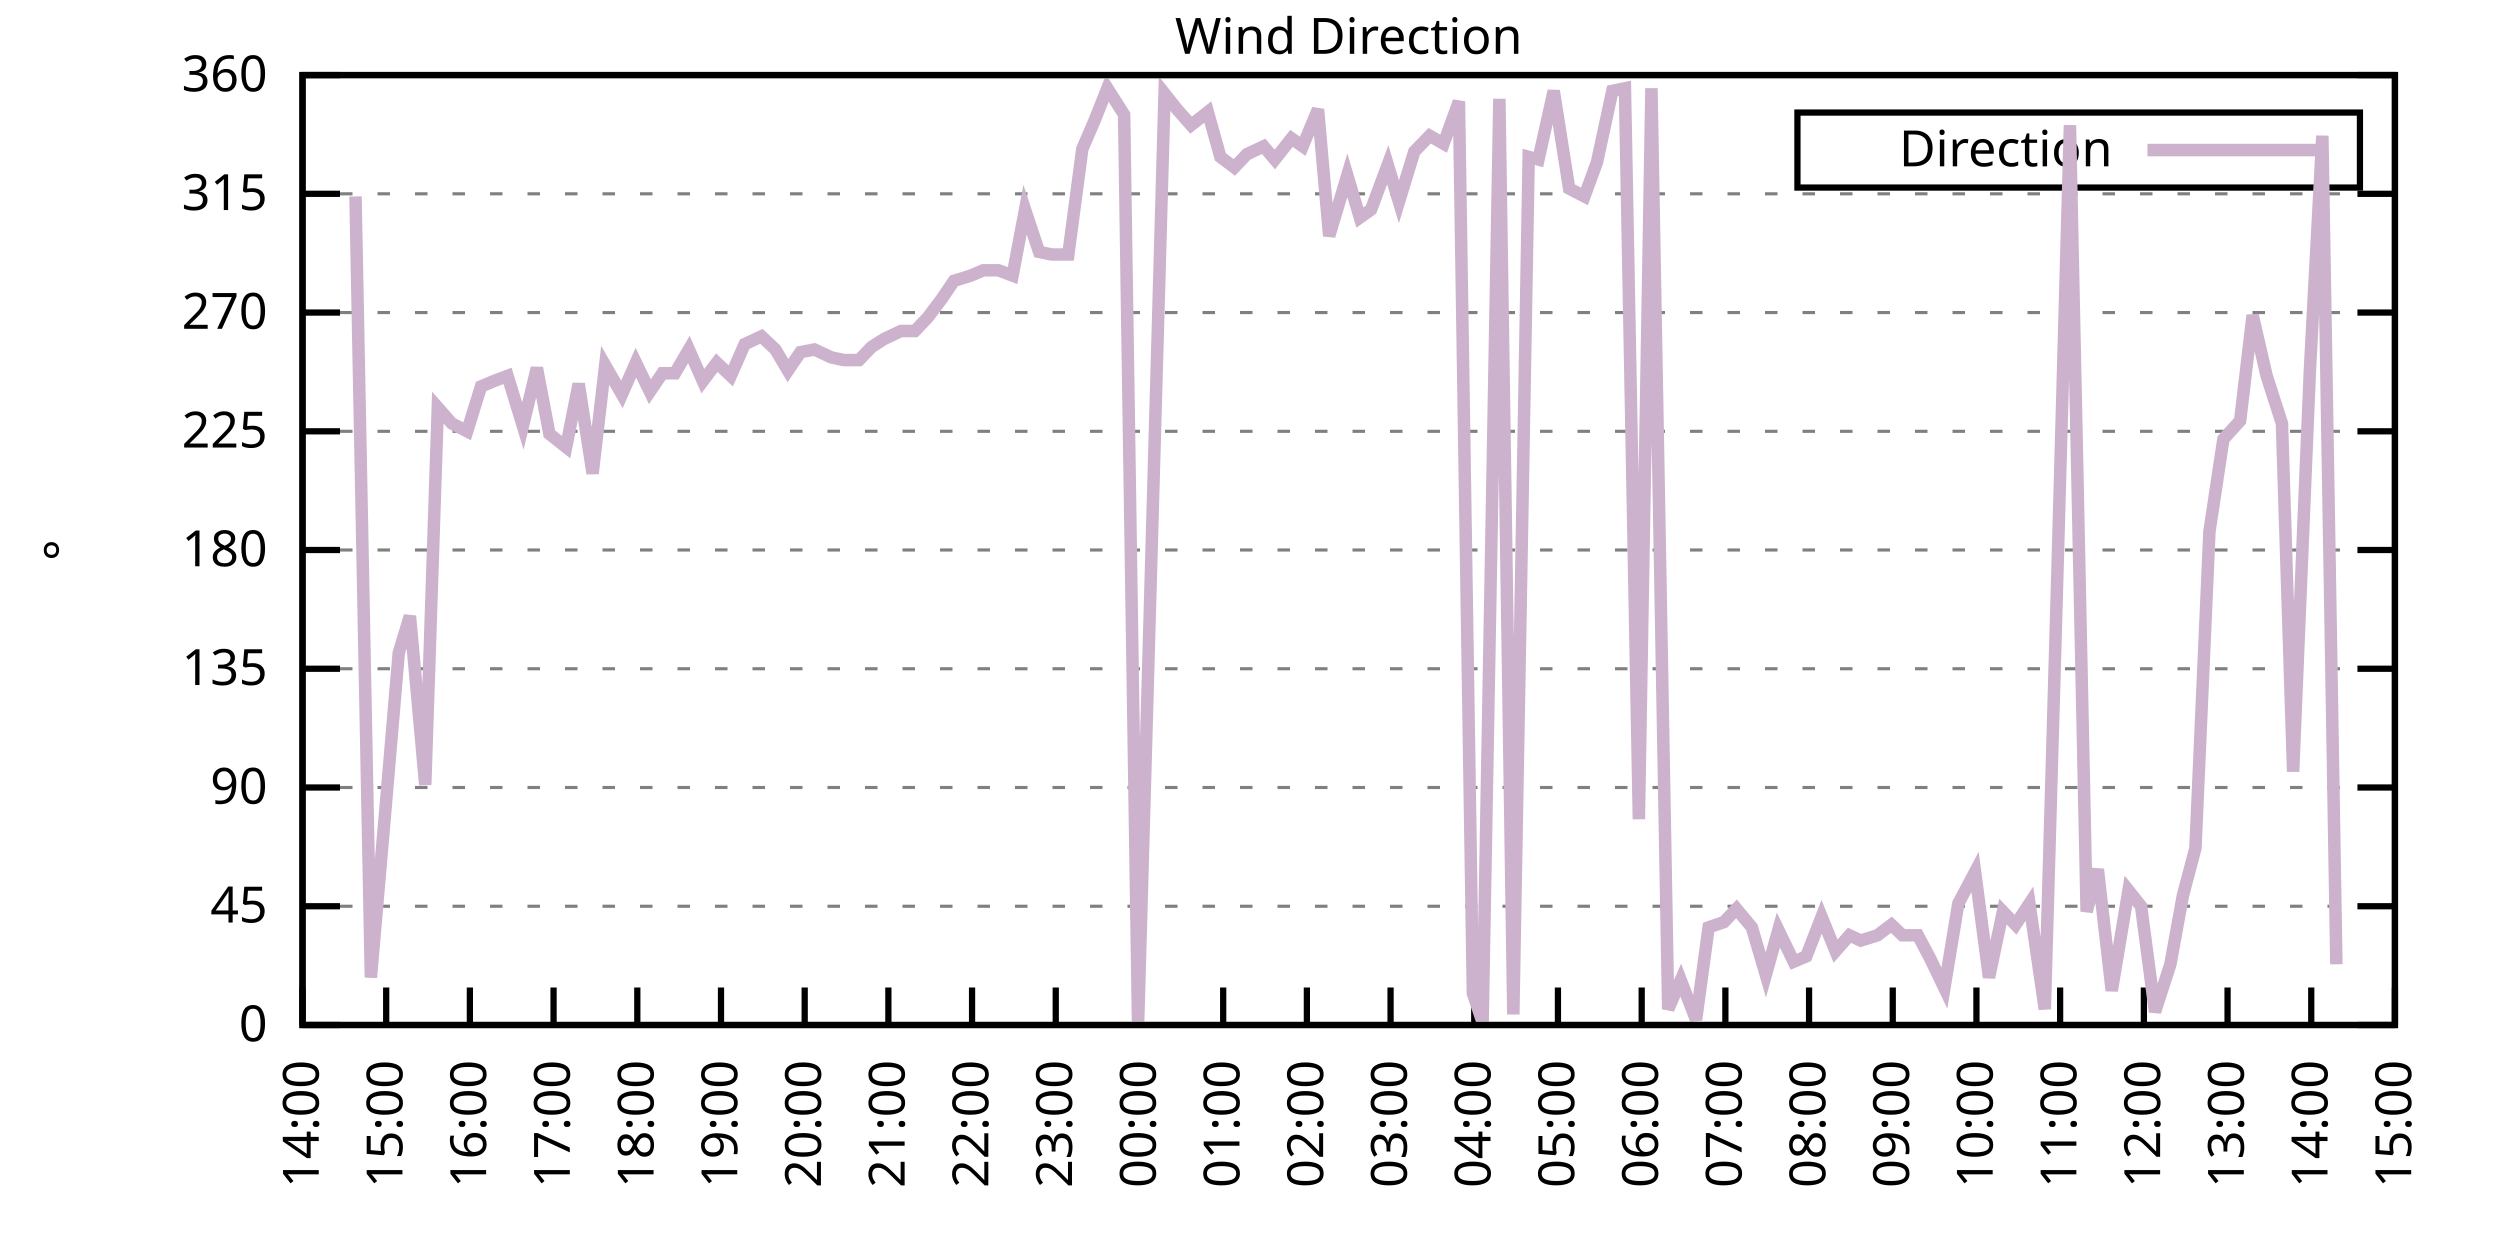
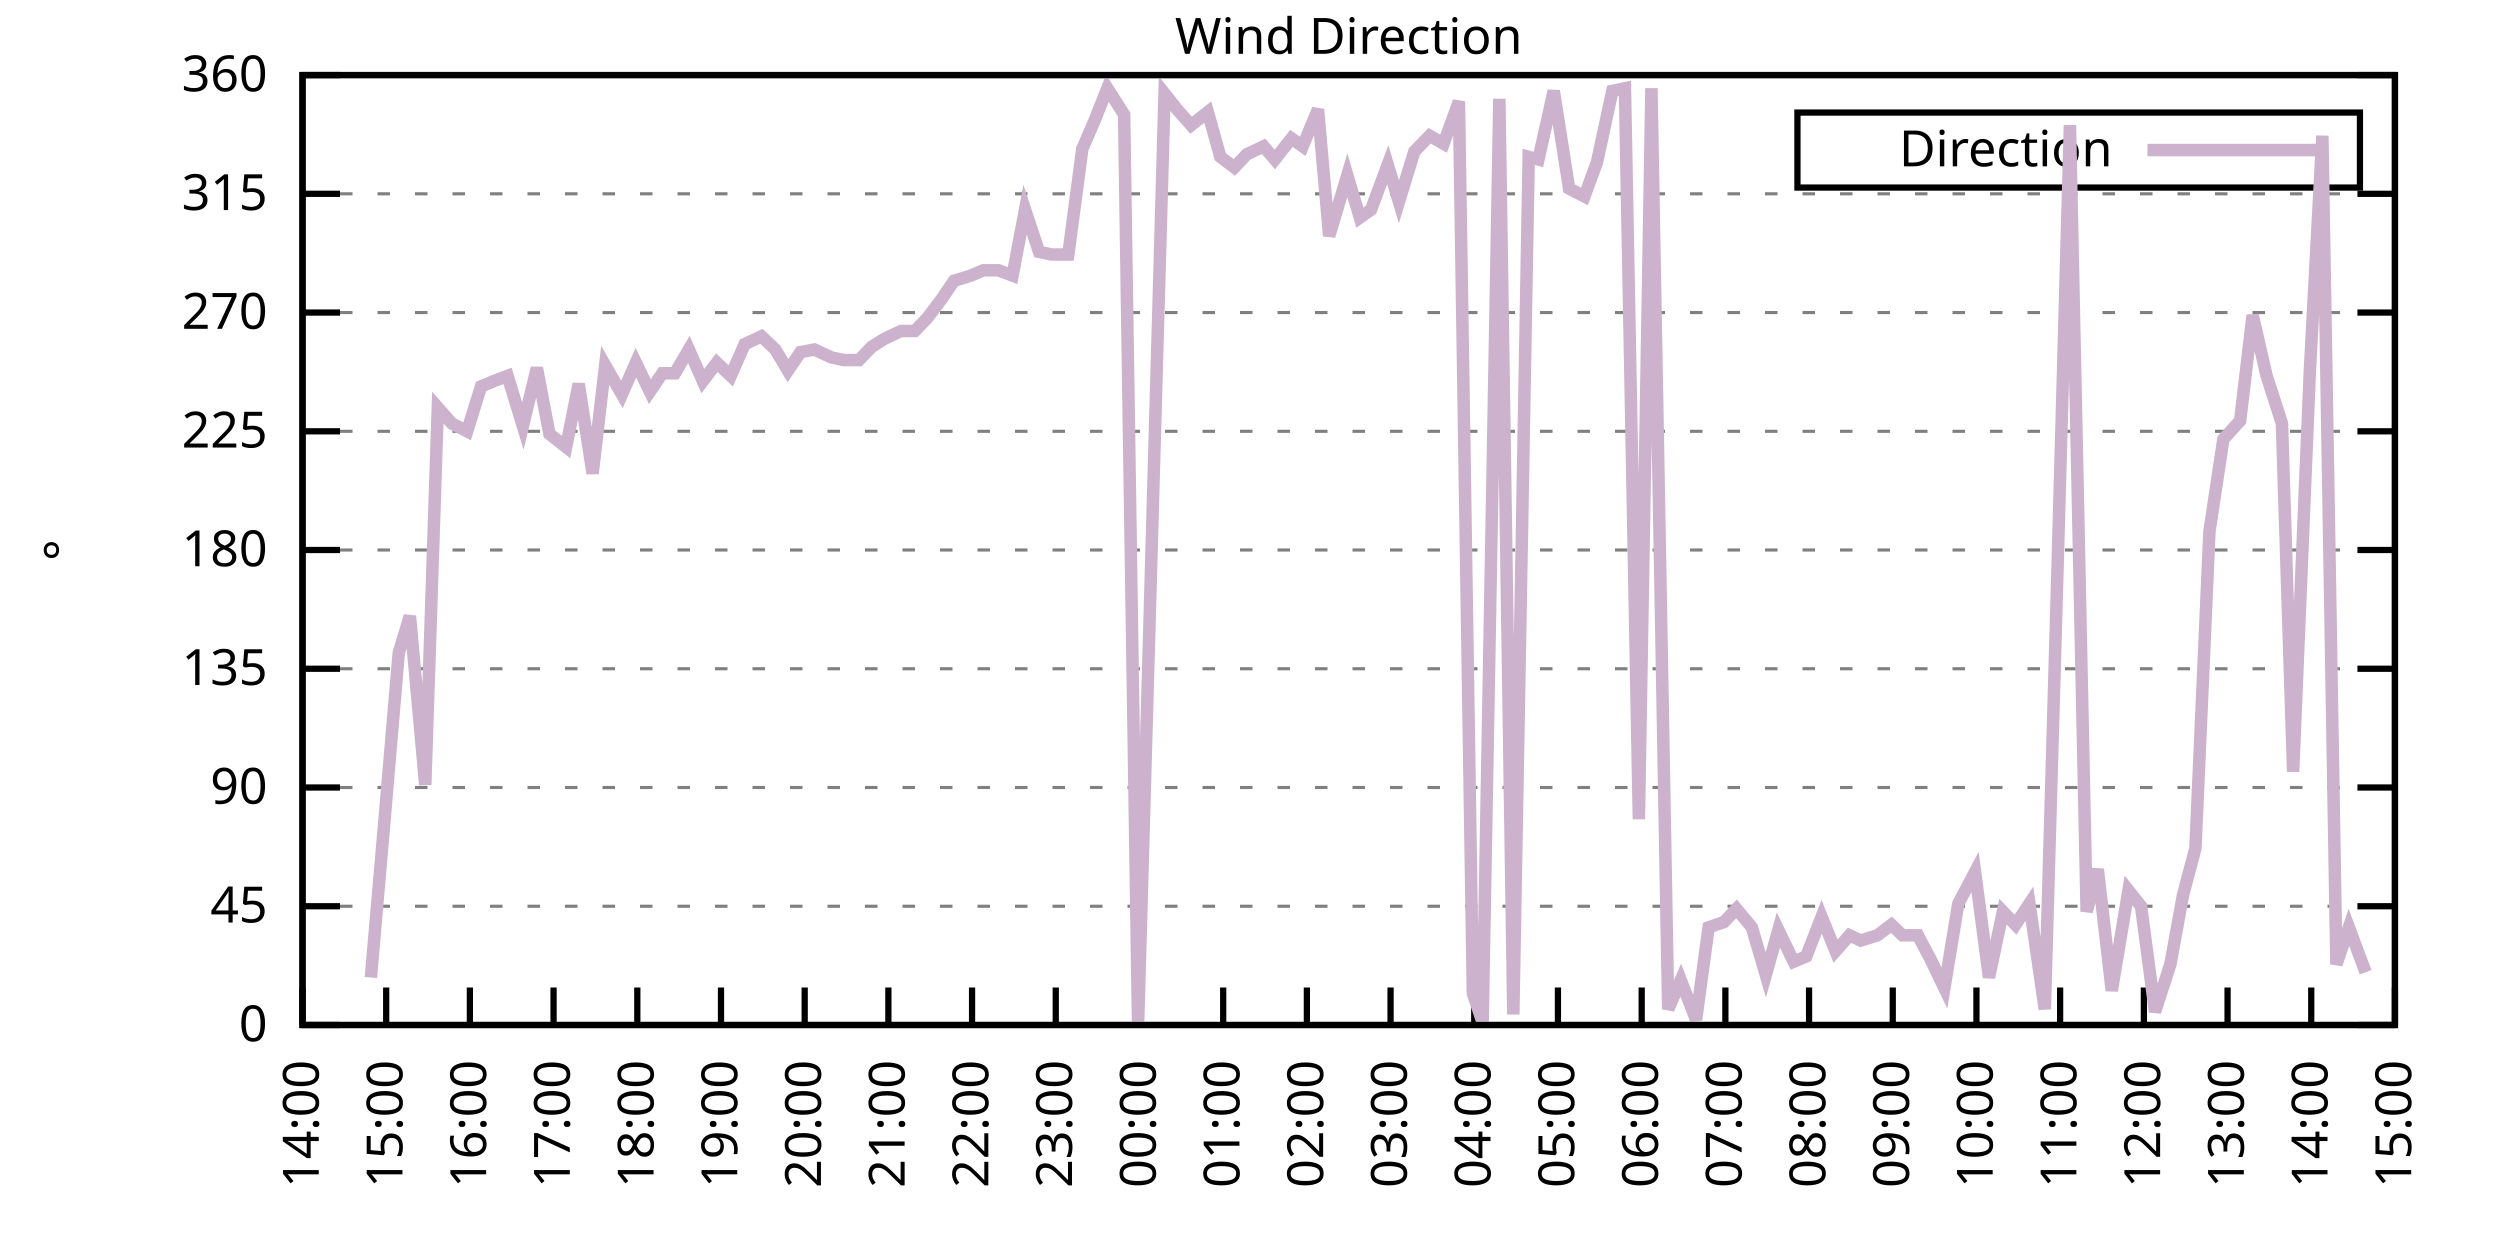
<svg xmlns="http://www.w3.org/2000/svg" xmlns:xlink="http://www.w3.org/1999/xlink" width="400" height="200" viewBox="0 0 400 200">
  <g id="gnuplot_canvas">
    <rect x="0" y="0" width="400" height="200" fill="none" />
    <defs>
      <circle id="gpDot" r="0.5" stroke-width="0.5" stroke="currentColor" />
      <path id="gpPt0" stroke-width="0.333" stroke="currentColor" d="M-1,0 h2 M0,-1 v2" />
      <path id="gpPt1" stroke-width="0.333" stroke="currentColor" d="M-1,-1 L1,1 M1,-1 L-1,1" />
      <path id="gpPt2" stroke-width="0.333" stroke="currentColor" d="M-1,0 L1,0 M0,-1 L0,1 M-1,-1 L1,1 M-1,1 L1,-1" />
      <rect id="gpPt3" stroke-width="0.333" stroke="currentColor" x="-1" y="-1" width="2" height="2" />
      <rect id="gpPt4" stroke-width="0.333" stroke="currentColor" fill="currentColor" x="-1" y="-1" width="2" height="2" />
      <circle id="gpPt5" stroke-width="0.333" stroke="currentColor" cx="0" cy="0" r="1" />
      <use xlink:href="#gpPt5" id="gpPt6" fill="currentColor" stroke="none" />
      <path id="gpPt7" stroke-width="0.333" stroke="currentColor" d="M0,-1.33 L-1.33,0.67 L1.33,0.67 z" />
      <use xlink:href="#gpPt7" id="gpPt8" fill="currentColor" stroke="none" />
      <use xlink:href="#gpPt7" id="gpPt9" stroke="currentColor" transform="rotate(180)" />
      <use xlink:href="#gpPt9" id="gpPt10" fill="currentColor" stroke="none" />
      <use xlink:href="#gpPt3" id="gpPt11" stroke="currentColor" transform="rotate(45)" />
      <use xlink:href="#gpPt11" id="gpPt12" fill="currentColor" stroke="none" />
      <path id="gpPt13" stroke-width="0.333" stroke="currentColor" d="M0,1.330 L1.265,0.411 L0.782,-1.067 L-0.782,-1.076 L-1.265,0.411 z" />
      <use xlink:href="#gpPt13" id="gpPt14" fill="currentColor" stroke="none" />
      <filter id="textbox" filterUnits="objectBoundingBox" x="0" y="0" height="1" width="1">
        <feFlood flood-color="white" flood-opacity="1" result="bgnd" />
        <feComposite in="SourceGraphic" in2="bgnd" operator="atop" />
      </filter>
      <filter id="greybox" filterUnits="objectBoundingBox" x="0" y="0" height="1" width="1">
        <feFlood flood-color="lightgrey" flood-opacity="1" result="grey" />
        <feComposite in="SourceGraphic" in2="grey" operator="atop" />
      </filter>
    </defs>
    <g fill="none" color="white" stroke="currentColor" stroke-width="1.00" stroke-linecap="butt" stroke-linejoin="miter">
</g>
    <g fill="none" color="black" stroke="currentColor" stroke-width="1.00" stroke-linecap="butt" stroke-linejoin="miter">
      <g stroke="none" shape-rendering="crispEdges">
        <polygon fill="rgb(255, 255, 255)" points="48.40,164.00 383.18,164.00 383.18,12.02 48.40,12.02 " />
      </g>
    </g>
    <g fill="none" color="black" stroke="currentColor" stroke-width="1.00" stroke-linecap="butt" stroke-linejoin="miter">
</g>
    <g fill="none" color="black" stroke="black" stroke-width="0.50" stroke-linecap="butt" stroke-linejoin="miter">
</g>
    <g fill="none" color="gray" stroke="currentColor" stroke-width="0.50" stroke-linecap="butt" stroke-linejoin="miter">
      <path stroke="gray" stroke-dasharray="2,4" class="gridline" d="M48.40,164.00 L383.19,164.00  " />
    </g>
    <g fill="none" color="gray" stroke="gray" stroke-width="1.00" stroke-linecap="butt" stroke-linejoin="miter">
</g>
    <g fill="none" color="black" stroke="currentColor" stroke-width="1.00" stroke-linecap="butt" stroke-linejoin="miter">
      <path stroke="black" d="M48.40,164.00 L54.40,164.00 M383.19,164.00 L377.19,164.00  " />
      <g transform="translate(42.80,166.60)" stroke="none" fill="black" font-family="Sans" font-size="8.00" text-anchor="end">
        <text>
          <tspan font-family="Sans"> 0</tspan>
        </text>
      </g>
    </g>
    <g fill="none" color="black" stroke="currentColor" stroke-width="1.00" stroke-linecap="butt" stroke-linejoin="miter">
</g>
    <g fill="none" color="black" stroke="black" stroke-width="0.50" stroke-linecap="butt" stroke-linejoin="miter">
</g>
    <g fill="none" color="gray" stroke="currentColor" stroke-width="0.50" stroke-linecap="butt" stroke-linejoin="miter">
      <path stroke="gray" stroke-dasharray="2,4" class="gridline" d="M48.40,145.00 L383.19,145.00  " />
    </g>
    <g fill="none" color="gray" stroke="gray" stroke-width="1.00" stroke-linecap="butt" stroke-linejoin="miter">
</g>
    <g fill="none" color="black" stroke="currentColor" stroke-width="1.00" stroke-linecap="butt" stroke-linejoin="miter">
      <path stroke="black" d="M48.40,145.00 L54.40,145.00 M383.19,145.00 L377.19,145.00  " />
      <g transform="translate(42.80,147.60)" stroke="none" fill="black" font-family="Sans" font-size="8.00" text-anchor="end">
        <text>
          <tspan font-family="Sans"> 45</tspan>
        </text>
      </g>
    </g>
    <g fill="none" color="black" stroke="currentColor" stroke-width="1.00" stroke-linecap="butt" stroke-linejoin="miter">
</g>
    <g fill="none" color="black" stroke="black" stroke-width="0.50" stroke-linecap="butt" stroke-linejoin="miter">
</g>
    <g fill="none" color="gray" stroke="currentColor" stroke-width="0.50" stroke-linecap="butt" stroke-linejoin="miter">
      <path stroke="gray" stroke-dasharray="2,4" class="gridline" d="M48.40,126.00 L383.19,126.00  " />
    </g>
    <g fill="none" color="gray" stroke="gray" stroke-width="1.00" stroke-linecap="butt" stroke-linejoin="miter">
</g>
    <g fill="none" color="black" stroke="currentColor" stroke-width="1.00" stroke-linecap="butt" stroke-linejoin="miter">
      <path stroke="black" d="M48.40,126.00 L54.40,126.00 M383.19,126.00 L377.19,126.00  " />
      <g transform="translate(42.80,128.60)" stroke="none" fill="black" font-family="Sans" font-size="8.00" text-anchor="end">
        <text>
          <tspan font-family="Sans"> 90</tspan>
        </text>
      </g>
    </g>
    <g fill="none" color="black" stroke="currentColor" stroke-width="1.00" stroke-linecap="butt" stroke-linejoin="miter">
</g>
    <g fill="none" color="black" stroke="black" stroke-width="0.50" stroke-linecap="butt" stroke-linejoin="miter">
</g>
    <g fill="none" color="gray" stroke="currentColor" stroke-width="0.50" stroke-linecap="butt" stroke-linejoin="miter">
      <path stroke="gray" stroke-dasharray="2,4" class="gridline" d="M48.40,107.00 L383.19,107.00  " />
    </g>
    <g fill="none" color="gray" stroke="gray" stroke-width="1.00" stroke-linecap="butt" stroke-linejoin="miter">
</g>
    <g fill="none" color="black" stroke="currentColor" stroke-width="1.00" stroke-linecap="butt" stroke-linejoin="miter">
      <path stroke="black" d="M48.40,107.00 L54.40,107.00 M383.19,107.00 L377.19,107.00  " />
      <g transform="translate(42.80,109.60)" stroke="none" fill="black" font-family="Sans" font-size="8.00" text-anchor="end">
        <text>
          <tspan font-family="Sans"> 135</tspan>
        </text>
      </g>
    </g>
    <g fill="none" color="black" stroke="currentColor" stroke-width="1.00" stroke-linecap="butt" stroke-linejoin="miter">
</g>
    <g fill="none" color="black" stroke="black" stroke-width="0.50" stroke-linecap="butt" stroke-linejoin="miter">
</g>
    <g fill="none" color="gray" stroke="currentColor" stroke-width="0.50" stroke-linecap="butt" stroke-linejoin="miter">
      <path stroke="gray" stroke-dasharray="2,4" class="gridline" d="M48.40,88.00 L383.19,88.00  " />
    </g>
    <g fill="none" color="gray" stroke="gray" stroke-width="1.00" stroke-linecap="butt" stroke-linejoin="miter">
</g>
    <g fill="none" color="black" stroke="currentColor" stroke-width="1.00" stroke-linecap="butt" stroke-linejoin="miter">
      <path stroke="black" d="M48.40,88.00 L54.40,88.00 M383.19,88.00 L377.19,88.00  " />
      <g transform="translate(42.80,90.60)" stroke="none" fill="black" font-family="Sans" font-size="8.00" text-anchor="end">
        <text>
          <tspan font-family="Sans"> 180</tspan>
        </text>
      </g>
    </g>
    <g fill="none" color="black" stroke="currentColor" stroke-width="1.00" stroke-linecap="butt" stroke-linejoin="miter">
</g>
    <g fill="none" color="black" stroke="black" stroke-width="0.50" stroke-linecap="butt" stroke-linejoin="miter">
</g>
    <g fill="none" color="gray" stroke="currentColor" stroke-width="0.50" stroke-linecap="butt" stroke-linejoin="miter">
      <path stroke="gray" stroke-dasharray="2,4" class="gridline" d="M48.40,69.01 L383.19,69.01  " />
    </g>
    <g fill="none" color="gray" stroke="gray" stroke-width="1.00" stroke-linecap="butt" stroke-linejoin="miter">
</g>
    <g fill="none" color="black" stroke="currentColor" stroke-width="1.00" stroke-linecap="butt" stroke-linejoin="miter">
      <path stroke="black" d="M48.40,69.01 L54.40,69.01 M383.19,69.01 L377.19,69.01  " />
      <g transform="translate(42.80,71.61)" stroke="none" fill="black" font-family="Sans" font-size="8.00" text-anchor="end">
        <text>
          <tspan font-family="Sans"> 225</tspan>
        </text>
      </g>
    </g>
    <g fill="none" color="black" stroke="currentColor" stroke-width="1.00" stroke-linecap="butt" stroke-linejoin="miter">
</g>
    <g fill="none" color="black" stroke="black" stroke-width="0.50" stroke-linecap="butt" stroke-linejoin="miter">
</g>
    <g fill="none" color="gray" stroke="currentColor" stroke-width="0.50" stroke-linecap="butt" stroke-linejoin="miter">
      <path stroke="gray" stroke-dasharray="2,4" class="gridline" d="M48.40,50.01 L383.19,50.01  " />
    </g>
    <g fill="none" color="gray" stroke="gray" stroke-width="1.00" stroke-linecap="butt" stroke-linejoin="miter">
</g>
    <g fill="none" color="black" stroke="currentColor" stroke-width="1.00" stroke-linecap="butt" stroke-linejoin="miter">
      <path stroke="black" d="M48.40,50.01 L54.40,50.01 M383.19,50.01 L377.19,50.01  " />
      <g transform="translate(42.80,52.61)" stroke="none" fill="black" font-family="Sans" font-size="8.00" text-anchor="end">
        <text>
          <tspan font-family="Sans"> 270</tspan>
        </text>
      </g>
    </g>
    <g fill="none" color="black" stroke="currentColor" stroke-width="1.00" stroke-linecap="butt" stroke-linejoin="miter">
</g>
    <g fill="none" color="black" stroke="black" stroke-width="0.50" stroke-linecap="butt" stroke-linejoin="miter">
</g>
    <g fill="none" color="gray" stroke="currentColor" stroke-width="0.50" stroke-linecap="butt" stroke-linejoin="miter">
      <path stroke="gray" stroke-dasharray="2,4" class="gridline" d="M48.40,31.01 L383.19,31.01  " />
    </g>
    <g fill="none" color="gray" stroke="gray" stroke-width="1.00" stroke-linecap="butt" stroke-linejoin="miter">
</g>
    <g fill="none" color="black" stroke="currentColor" stroke-width="1.00" stroke-linecap="butt" stroke-linejoin="miter">
      <path stroke="black" d="M48.40,31.01 L54.40,31.01 M383.19,31.01 L377.19,31.01  " />
      <g transform="translate(42.80,33.61)" stroke="none" fill="black" font-family="Sans" font-size="8.00" text-anchor="end">
        <text>
          <tspan font-family="Sans"> 315</tspan>
        </text>
      </g>
    </g>
    <g fill="none" color="black" stroke="currentColor" stroke-width="1.00" stroke-linecap="butt" stroke-linejoin="miter">
</g>
    <g fill="none" color="black" stroke="black" stroke-width="0.50" stroke-linecap="butt" stroke-linejoin="miter">
</g>
    <g fill="none" color="gray" stroke="currentColor" stroke-width="0.50" stroke-linecap="butt" stroke-linejoin="miter">
      <path stroke="gray" stroke-dasharray="2,4" class="gridline" d="M48.40,12.01 L383.19,12.01  " />
    </g>
    <g fill="none" color="gray" stroke="gray" stroke-width="1.00" stroke-linecap="butt" stroke-linejoin="miter">
</g>
    <g fill="none" color="black" stroke="currentColor" stroke-width="1.00" stroke-linecap="butt" stroke-linejoin="miter">
      <path stroke="black" d="M48.40,12.01 L54.40,12.01 M383.19,12.01 L377.19,12.01  " />
      <g transform="translate(42.80,14.61)" stroke="none" fill="black" font-family="Sans" font-size="8.00" text-anchor="end">
        <text>
          <tspan font-family="Sans"> 360</tspan>
        </text>
      </g>
    </g>
    <g fill="none" color="black" stroke="currentColor" stroke-width="1.00" stroke-linecap="butt" stroke-linejoin="miter">
      <path stroke="black" d="M48.40,164.00 L48.40,158.00  " />
      <g transform="translate(51.00,169.60) rotate(270.00)" stroke="none" fill="black" font-family="Sans" font-size="8.00" text-anchor="end">
        <text>
          <tspan font-family="Sans">14:00</tspan>
        </text>
      </g>
    </g>
    <g fill="none" color="black" stroke="currentColor" stroke-width="1.00" stroke-linecap="butt" stroke-linejoin="miter">
      <path stroke="black" d="M61.79,164.00 L61.79,158.00  " />
      <g transform="translate(64.39,169.60) rotate(270.00)" stroke="none" fill="black" font-family="Sans" font-size="8.00" text-anchor="end">
        <text>
          <tspan font-family="Sans">15:00</tspan>
        </text>
      </g>
    </g>
    <g fill="none" color="black" stroke="currentColor" stroke-width="1.00" stroke-linecap="butt" stroke-linejoin="miter">
      <path stroke="black" d="M75.18,164.00 L75.18,158.00  " />
      <g transform="translate(77.78,169.60) rotate(270.00)" stroke="none" fill="black" font-family="Sans" font-size="8.00" text-anchor="end">
        <text>
          <tspan font-family="Sans">16:00</tspan>
        </text>
      </g>
    </g>
    <g fill="none" color="black" stroke="currentColor" stroke-width="1.00" stroke-linecap="butt" stroke-linejoin="miter">
      <path stroke="black" d="M88.57,164.00 L88.57,158.00  " />
      <g transform="translate(91.17,169.60) rotate(270.00)" stroke="none" fill="black" font-family="Sans" font-size="8.00" text-anchor="end">
        <text>
          <tspan font-family="Sans">17:00</tspan>
        </text>
      </g>
    </g>
    <g fill="none" color="black" stroke="currentColor" stroke-width="1.00" stroke-linecap="butt" stroke-linejoin="miter">
      <path stroke="black" d="M101.97,164.00 L101.97,158.00  " />
      <g transform="translate(104.57,169.60) rotate(270.00)" stroke="none" fill="black" font-family="Sans" font-size="8.00" text-anchor="end">
        <text>
          <tspan font-family="Sans">18:00</tspan>
        </text>
      </g>
    </g>
    <g fill="none" color="black" stroke="currentColor" stroke-width="1.00" stroke-linecap="butt" stroke-linejoin="miter">
      <path stroke="black" d="M115.36,164.00 L115.36,158.00  " />
      <g transform="translate(117.96,169.60) rotate(270.00)" stroke="none" fill="black" font-family="Sans" font-size="8.00" text-anchor="end">
        <text>
          <tspan font-family="Sans">19:00</tspan>
        </text>
      </g>
    </g>
    <g fill="none" color="black" stroke="currentColor" stroke-width="1.00" stroke-linecap="butt" stroke-linejoin="miter">
      <path stroke="black" d="M128.75,164.00 L128.75,158.00  " />
      <g transform="translate(131.35,169.60) rotate(270.00)" stroke="none" fill="black" font-family="Sans" font-size="8.00" text-anchor="end">
        <text>
          <tspan font-family="Sans">20:00</tspan>
        </text>
      </g>
    </g>
    <g fill="none" color="black" stroke="currentColor" stroke-width="1.00" stroke-linecap="butt" stroke-linejoin="miter">
      <path stroke="black" d="M142.14,164.00 L142.14,158.00  " />
      <g transform="translate(144.74,169.60) rotate(270.00)" stroke="none" fill="black" font-family="Sans" font-size="8.00" text-anchor="end">
        <text>
          <tspan font-family="Sans">21:00</tspan>
        </text>
      </g>
    </g>
    <g fill="none" color="black" stroke="currentColor" stroke-width="1.00" stroke-linecap="butt" stroke-linejoin="miter">
      <path stroke="black" d="M155.53,164.00 L155.53,158.00  " />
      <g transform="translate(158.13,169.60) rotate(270.00)" stroke="none" fill="black" font-family="Sans" font-size="8.00" text-anchor="end">
        <text>
          <tspan font-family="Sans">22:00</tspan>
        </text>
      </g>
    </g>
    <g fill="none" color="black" stroke="currentColor" stroke-width="1.00" stroke-linecap="butt" stroke-linejoin="miter">
      <path stroke="black" d="M168.92,164.00 L168.92,158.00  " />
      <g transform="translate(171.52,169.60) rotate(270.00)" stroke="none" fill="black" font-family="Sans" font-size="8.00" text-anchor="end">
        <text>
          <tspan font-family="Sans">23:00</tspan>
        </text>
      </g>
    </g>
    <g fill="none" color="black" stroke="currentColor" stroke-width="1.00" stroke-linecap="butt" stroke-linejoin="miter">
      <path stroke="black" d="M182.32,164.00 L182.32,158.00  " />
      <g transform="translate(184.92,169.60) rotate(270.00)" stroke="none" fill="black" font-family="Sans" font-size="8.00" text-anchor="end">
        <text>
          <tspan font-family="Sans">00:00</tspan>
        </text>
      </g>
    </g>
    <g fill="none" color="black" stroke="currentColor" stroke-width="1.00" stroke-linecap="butt" stroke-linejoin="miter">
      <path stroke="black" d="M195.71,164.00 L195.71,158.00  " />
      <g transform="translate(198.31,169.60) rotate(270.00)" stroke="none" fill="black" font-family="Sans" font-size="8.00" text-anchor="end">
        <text>
          <tspan font-family="Sans">01:00</tspan>
        </text>
      </g>
    </g>
    <g fill="none" color="black" stroke="currentColor" stroke-width="1.00" stroke-linecap="butt" stroke-linejoin="miter">
      <path stroke="black" d="M209.10,164.00 L209.10,158.00  " />
      <g transform="translate(211.70,169.60) rotate(270.00)" stroke="none" fill="black" font-family="Sans" font-size="8.00" text-anchor="end">
        <text>
          <tspan font-family="Sans">02:00</tspan>
        </text>
      </g>
    </g>
    <g fill="none" color="black" stroke="currentColor" stroke-width="1.00" stroke-linecap="butt" stroke-linejoin="miter">
      <path stroke="black" d="M222.49,164.00 L222.49,158.00  " />
      <g transform="translate(225.09,169.60) rotate(270.00)" stroke="none" fill="black" font-family="Sans" font-size="8.00" text-anchor="end">
        <text>
          <tspan font-family="Sans">03:00</tspan>
        </text>
      </g>
    </g>
    <g fill="none" color="black" stroke="currentColor" stroke-width="1.00" stroke-linecap="butt" stroke-linejoin="miter">
      <path stroke="black" d="M235.88,164.00 L235.88,158.00  " />
      <g transform="translate(238.48,169.60) rotate(270.00)" stroke="none" fill="black" font-family="Sans" font-size="8.00" text-anchor="end">
        <text>
          <tspan font-family="Sans">04:00</tspan>
        </text>
      </g>
    </g>
    <g fill="none" color="black" stroke="currentColor" stroke-width="1.00" stroke-linecap="butt" stroke-linejoin="miter">
      <path stroke="black" d="M249.27,164.00 L249.27,158.00  " />
      <g transform="translate(251.87,169.60) rotate(270.00)" stroke="none" fill="black" font-family="Sans" font-size="8.00" text-anchor="end">
        <text>
          <tspan font-family="Sans">05:00</tspan>
        </text>
      </g>
    </g>
    <g fill="none" color="black" stroke="currentColor" stroke-width="1.00" stroke-linecap="butt" stroke-linejoin="miter">
      <path stroke="black" d="M262.67,164.00 L262.67,158.00  " />
      <g transform="translate(265.27,169.60) rotate(270.00)" stroke="none" fill="black" font-family="Sans" font-size="8.00" text-anchor="end">
        <text>
          <tspan font-family="Sans">06:00</tspan>
        </text>
      </g>
    </g>
    <g fill="none" color="black" stroke="currentColor" stroke-width="1.00" stroke-linecap="butt" stroke-linejoin="miter">
      <path stroke="black" d="M276.06,164.00 L276.06,158.00  " />
      <g transform="translate(278.66,169.60) rotate(270.00)" stroke="none" fill="black" font-family="Sans" font-size="8.00" text-anchor="end">
        <text>
          <tspan font-family="Sans">07:00</tspan>
        </text>
      </g>
    </g>
    <g fill="none" color="black" stroke="currentColor" stroke-width="1.00" stroke-linecap="butt" stroke-linejoin="miter">
      <path stroke="black" d="M289.45,164.00 L289.45,158.00  " />
      <g transform="translate(292.05,169.60) rotate(270.00)" stroke="none" fill="black" font-family="Sans" font-size="8.00" text-anchor="end">
        <text>
          <tspan font-family="Sans">08:00</tspan>
        </text>
      </g>
    </g>
    <g fill="none" color="black" stroke="currentColor" stroke-width="1.00" stroke-linecap="butt" stroke-linejoin="miter">
      <path stroke="black" d="M302.84,164.00 L302.84,158.00  " />
      <g transform="translate(305.44,169.60) rotate(270.00)" stroke="none" fill="black" font-family="Sans" font-size="8.00" text-anchor="end">
        <text>
          <tspan font-family="Sans">09:00</tspan>
        </text>
      </g>
    </g>
    <g fill="none" color="black" stroke="currentColor" stroke-width="1.00" stroke-linecap="butt" stroke-linejoin="miter">
      <path stroke="black" d="M316.23,164.00 L316.23,158.00  " />
      <g transform="translate(318.83,169.60) rotate(270.00)" stroke="none" fill="black" font-family="Sans" font-size="8.00" text-anchor="end">
        <text>
          <tspan font-family="Sans">10:00</tspan>
        </text>
      </g>
    </g>
    <g fill="none" color="black" stroke="currentColor" stroke-width="1.00" stroke-linecap="butt" stroke-linejoin="miter">
      <path stroke="black" d="M329.62,164.00 L329.62,158.00  " />
      <g transform="translate(332.22,169.60) rotate(270.00)" stroke="none" fill="black" font-family="Sans" font-size="8.00" text-anchor="end">
        <text>
          <tspan font-family="Sans">11:00</tspan>
        </text>
      </g>
    </g>
    <g fill="none" color="black" stroke="currentColor" stroke-width="1.00" stroke-linecap="butt" stroke-linejoin="miter">
      <path stroke="black" d="M343.02,164.00 L343.02,158.00  " />
      <g transform="translate(345.62,169.60) rotate(270.00)" stroke="none" fill="black" font-family="Sans" font-size="8.00" text-anchor="end">
        <text>
          <tspan font-family="Sans">12:00</tspan>
        </text>
      </g>
    </g>
    <g fill="none" color="black" stroke="currentColor" stroke-width="1.00" stroke-linecap="butt" stroke-linejoin="miter">
      <path stroke="black" d="M356.41,164.00 L356.41,158.00  " />
      <g transform="translate(359.01,169.60) rotate(270.00)" stroke="none" fill="black" font-family="Sans" font-size="8.00" text-anchor="end">
        <text>
          <tspan font-family="Sans">13:00</tspan>
        </text>
      </g>
    </g>
    <g fill="none" color="black" stroke="currentColor" stroke-width="1.00" stroke-linecap="butt" stroke-linejoin="miter">
      <path stroke="black" d="M369.80,164.00 L369.80,158.00  " />
      <g transform="translate(372.40,169.60) rotate(270.00)" stroke="none" fill="black" font-family="Sans" font-size="8.00" text-anchor="end">
        <text>
          <tspan font-family="Sans">14:00</tspan>
        </text>
      </g>
    </g>
    <g fill="none" color="black" stroke="currentColor" stroke-width="1.00" stroke-linecap="butt" stroke-linejoin="miter">
      <path stroke="black" d="M383.19,164.00 L383.19,158.00  " />
      <g transform="translate(385.79,169.60) rotate(270.00)" stroke="none" fill="black" font-family="Sans" font-size="8.00" text-anchor="end">
        <text>
          <tspan font-family="Sans">15:00</tspan>
        </text>
      </g>
    </g>
    <g fill="none" color="black" stroke="currentColor" stroke-width="1.00" stroke-linecap="butt" stroke-linejoin="miter">
</g>
    <g fill="none" color="black" stroke="currentColor" stroke-width="1.00" stroke-linecap="butt" stroke-linejoin="miter">
      <path stroke="black" d="M48.40,12.01 L48.40,164.00 L383.19,164.00 L383.19,12.01 L48.40,12.01 Z  " />
    </g>
    <g fill="none" color="black" stroke="currentColor" stroke-width="1.00" stroke-linecap="butt" stroke-linejoin="miter">
</g>
    <g fill="none" color="black" stroke="currentColor" stroke-width="1.00" stroke-linecap="butt" stroke-linejoin="miter">
      <path stroke="black" d="M287.59,30.01 L287.59,18.01 L377.59,18.01 L377.59,30.01 L287.59,30.01 Z  " />
    </g>
    <g id="Wind_direction_plot_1">
      <g fill="none" color="white" stroke="black" stroke-width="2.00" stroke-linecap="butt" stroke-linejoin="miter">
</g>
      <g fill="none" color="black" stroke="currentColor" stroke-width="2.00" stroke-linecap="butt" stroke-linejoin="miter">
        <g transform="translate(337.99,26.61)" stroke="none" fill="black" font-family="Sans" font-size="8.00" text-anchor="end">
          <text>
            <tspan font-family="Sans">Direction</tspan>
          </text>
        </g>
      </g>
      <g fill="none" color="black" stroke="currentColor" stroke-width="2.00" stroke-linecap="butt" stroke-linejoin="miter">
-         <path stroke="rgb(204, 178, 204)" d="M343.59,24.01 L371.99,24.01 M56.88,31.43 L59.34,156.40 L61.57,130.65 L63.80,104.47 L65.59,98.56 L68.04,125.58   L70.05,65.21 L72.28,67.74 L74.74,69.01 L76.97,61.83 L78.98,60.98 L81.21,60.14 L83.66,68.16 L85.90,58.87   L87.91,69.43 L90.58,71.54 L92.59,61.41 L94.82,75.76 L96.83,58.45 L99.51,63.10 L101.74,58.03 L103.98,62.67   L105.98,59.72 L107.99,59.72 L110.22,55.92 L112.46,60.98 L114.69,58.03 L116.92,60.14 L119.15,55.07 L121.83,53.81   L124.06,55.92 L126.07,59.30 L128.08,56.34 L130.31,55.92 L132.99,57.18 L135.00,57.61 L137.45,57.61 L139.46,55.50   L141.47,54.23 L144.15,52.96 L146.38,52.96 L148.39,50.85 L150.62,47.90 L152.63,44.94 L155.31,44.10 L157.32,43.25   L159.77,43.25 L162.01,44.10 L164.01,33.54 L166.25,40.30 L168.25,40.72 L170.93,40.72 L173.17,23.83 L175.17,19.19   L177.18,14.12 L179.86,18.34 L182.09,164.00 L186.33,14.97 L188.34,17.50 L190.57,20.03 L193.25,17.92 L195.26,25.10   L197.49,26.79 L199.50,24.68 L202.18,23.41 L203.97,25.52 L206.64,22.14 L208.43,23.41 L210.88,17.50 L212.67,37.76   L215.57,28.05 L217.58,34.81 L219.37,33.54 L222.04,26.36 L223.83,32.28 L226.29,24.25 L228.74,21.72 L230.97,22.99   L233.43,16.23 L235.66,158.93 L237.22,163.58 L239.90,15.81 L242.13,162.31 L244.59,25.10 L246.15,25.52 L248.60,14.54   L251.06,30.16 L253.51,31.43 L255.52,25.94 L257.98,14.54 L259.99,14.12 L262.22,131.07 L264.23,14.12 L266.91,161.47   L268.92,156.82 L271.37,163.16 L273.38,148.38 L275.83,147.53 L277.84,145.42 L280.30,148.38 L282.53,155.98 L284.54,148.80   L286.99,153.87 L289.00,153.02 L291.46,146.69 L293.69,152.18 L295.92,149.65 L297.71,150.49 L300.39,149.65 L302.62,147.96   L304.40,149.65 L306.86,149.65 L308.87,153.45 L311.10,158.09 L313.33,144.58 L316.01,139.51 L318.24,156.40 L320.47,145.85   L322.48,147.96 L324.71,144.58 L327.17,161.47 L329.18,91.80 L331.19,20.03 L333.86,145.85 L335.65,139.09 L337.88,158.51   L340.56,142.47 L342.57,145.00 L344.80,161.89 L347.26,154.29 L349.26,143.31 L351.27,135.71 L353.51,85.05 L355.74,70.27   L358.42,67.32 L360.42,50.43 L362.66,60.14 L365.11,67.74 L366.90,123.47 L369.58,59.30 L371.58,21.72 L373.82,154.29    " />
+         <path stroke="rgb(204, 178, 204)" d="M343.59,24.01 L371.99,24.01 M59.34,156.40 L61.57,130.65 L63.80,104.47 L65.59,98.56 L68.04,125.58 L70.05,65.21   L72.28,67.74 L74.74,69.01 L76.97,61.83 L78.98,60.98 L81.21,60.14 L83.66,68.16 L85.90,58.87 L87.91,69.43   L90.58,71.54 L92.59,61.41 L94.82,75.76 L96.83,58.45 L99.51,63.10 L101.74,58.03 L103.98,62.67 L105.98,59.72   L107.99,59.72 L110.22,55.92 L112.46,60.98 L114.69,58.03 L116.92,60.14 L119.15,55.07 L121.83,53.81 L124.06,55.92   L126.07,59.30 L128.08,56.34 L130.31,55.92 L132.99,57.18 L135.00,57.61 L137.45,57.61 L139.46,55.50 L141.47,54.23   L144.15,52.96 L146.38,52.96 L148.39,50.85 L150.62,47.90 L152.63,44.94 L155.31,44.10 L157.32,43.25 L159.77,43.25   L162.01,44.10 L164.01,33.54 L166.25,40.30 L168.25,40.72 L170.93,40.72 L173.17,23.83 L175.17,19.19 L177.18,14.12   L179.86,18.34 L182.09,164.00 L186.33,14.97 L188.34,17.50 L190.57,20.03 L193.25,17.92 L195.26,25.10 L197.49,26.79   L199.50,24.68 L202.18,23.41 L203.97,25.52 L206.64,22.14 L208.43,23.41 L210.88,17.50 L212.67,37.76 L215.57,28.05   L217.58,34.81 L219.37,33.54 L222.04,26.36 L223.83,32.28 L226.29,24.25 L228.74,21.72 L230.97,22.99 L233.43,16.23   L235.66,158.93 L237.22,163.58 L239.90,15.81 L242.13,162.31 L244.59,25.10 L246.15,25.52 L248.60,14.54 L251.06,30.16   L253.51,31.43 L255.52,25.94 L257.98,14.54 L259.99,14.12 L262.22,131.07 L264.23,14.12 L266.91,161.47 L268.92,156.82   L271.37,163.16 L273.38,148.38 L275.83,147.53 L277.84,145.42 L280.30,148.38 L282.53,155.98 L284.54,148.80 L286.99,153.87   L289.00,153.02 L291.46,146.69 L293.69,152.18 L295.92,149.65 L297.71,150.49 L300.39,149.65 L302.62,147.96 L304.40,149.65   L306.86,149.65 L308.87,153.45 L311.10,158.09 L313.33,144.58 L316.01,139.51 L318.24,156.40 L320.47,145.85 L322.48,147.96   L324.71,144.58 L327.17,161.47 L329.18,91.80 L331.19,20.03 L333.86,145.85 L335.65,139.09 L337.88,158.51 L340.56,142.47   L342.57,145.00 L344.80,161.89 L347.26,154.29 L349.26,143.31 L351.27,135.71 L353.51,85.05 L355.74,70.27 L358.42,67.32   L360.42,50.43 L362.66,60.14 L365.11,67.74 L366.90,123.47 L369.58,59.30 L371.58,21.72 L373.82,154.29 L375.82,148.38   L378.50,155.56  " />
      </g>
    </g>
    <g fill="none" color="black" stroke="currentColor" stroke-width="2.00" stroke-linecap="butt" stroke-linejoin="miter">
</g>
    <g fill="none" color="black" stroke="black" stroke-width="1.00" stroke-linecap="butt" stroke-linejoin="miter">
</g>
    <g fill="none" color="black" stroke="currentColor" stroke-width="1.00" stroke-linecap="butt" stroke-linejoin="miter">
      <path stroke="black" d="M48.40,12.01 L48.40,164.00 L383.19,164.00 L383.19,12.01 L48.40,12.01 Z  " />
      <g transform="translate(12.80,88.01) rotate(270.00)" stroke="none" fill="black" font-family="Sans" font-size="8.00" text-anchor="middle">
        <text>
          <tspan font-family="Sans">°</tspan>
        </text>
      </g>
    </g>
    <g fill="none" color="black" stroke="currentColor" stroke-width="1.00" stroke-linecap="butt" stroke-linejoin="miter">
</g>
    <g fill="none" color="black" stroke="currentColor" stroke-width="1.00" stroke-linecap="butt" stroke-linejoin="miter">
      <g transform="translate(215.79,8.61)" stroke="none" fill="black" font-family="Sans" font-size="8.00" text-anchor="middle">
        <text>
          <tspan font-family="Sans">Wind Direction</tspan>
        </text>
      </g>
    </g>
    <g fill="none" color="black" stroke="currentColor" stroke-width="1.00" stroke-linecap="butt" stroke-linejoin="miter">
</g>
  </g>
</svg>
